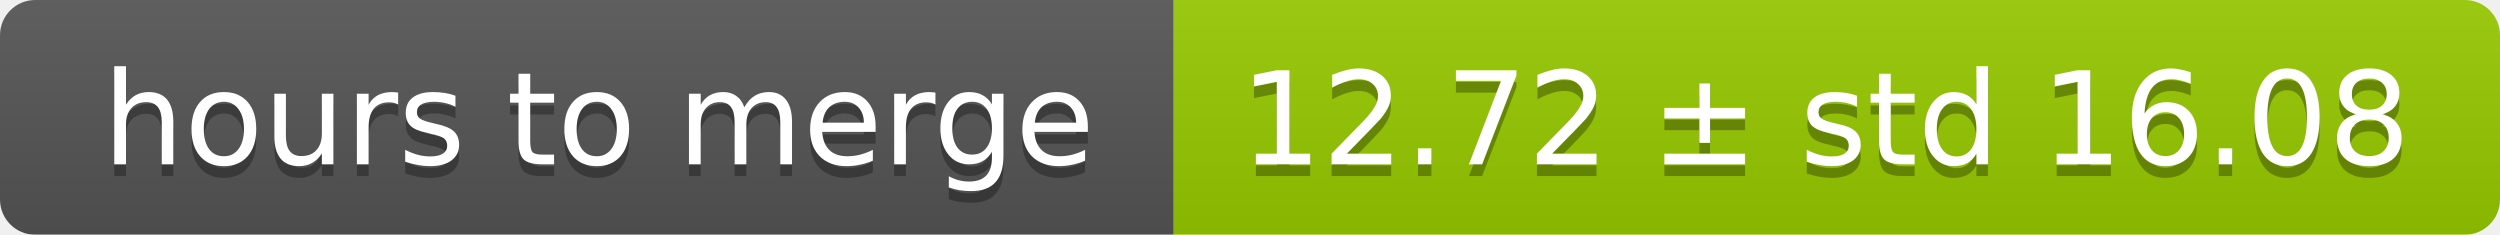
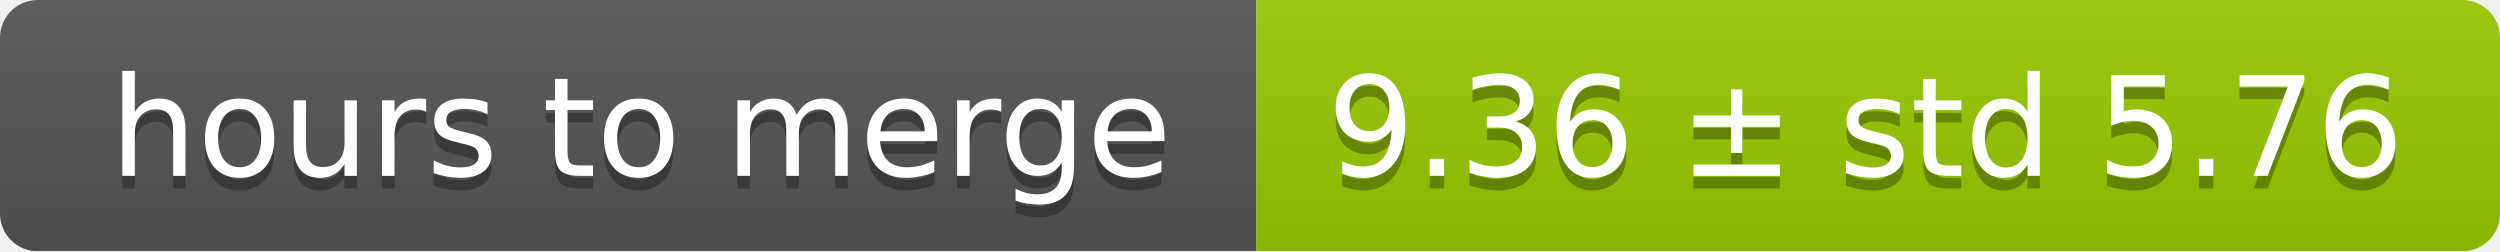
- <svg xmlns="http://www.w3.org/2000/svg" width="213" height="20">
+ <svg xmlns="http://www.w3.org/2000/svg" width="199" height="20">
  <linearGradient id="smooth" x2="0" y2="100%">
    <stop offset="0" stop-color="#bbb" stop-opacity=".1" />
    <stop offset="1" stop-opacity=".1" />
  </linearGradient>
  <mask id="round">
-     <rect width="213" height="20" rx="3" fill="#fff" />
+     <rect width="199" height="20" rx="3" fill="#fff" />
  </mask>
  <g mask="url(#round)">
    <rect width="100" height="20" fill="#555" />
-     <rect x="100" width="113" height="20" fill="#97ca00" />
-     <rect width="213" height="20" fill="url(#smooth)" />
+     <rect x="100" width="99" height="20" fill="#97ca00" />
+     <rect width="199" height="20" fill="url(#smooth)" />
  </g>
  <g fill="#fff" text-anchor="middle" font-family="DejaVu Sans,Verdana,Geneva,sans-serif" font-size="11">
    <text x="51" y="15" fill="#010101" fill-opacity=".3">hours to merge</text>
    <text x="51" y="14">hours to merge</text>
-     <text x="155.5" y="15" fill="#010101" fill-opacity=".3">12.72 ± std 16.08</text>
-     <text x="155.5" y="14">12.72 ± std 16.08</text>
+     <text x="148.5" y="15" fill="#010101" fill-opacity=".3">9.36 ± std 5.76</text>
+     <text x="148.5" y="14">9.36 ± std 5.76</text>
  </g>
</svg>
